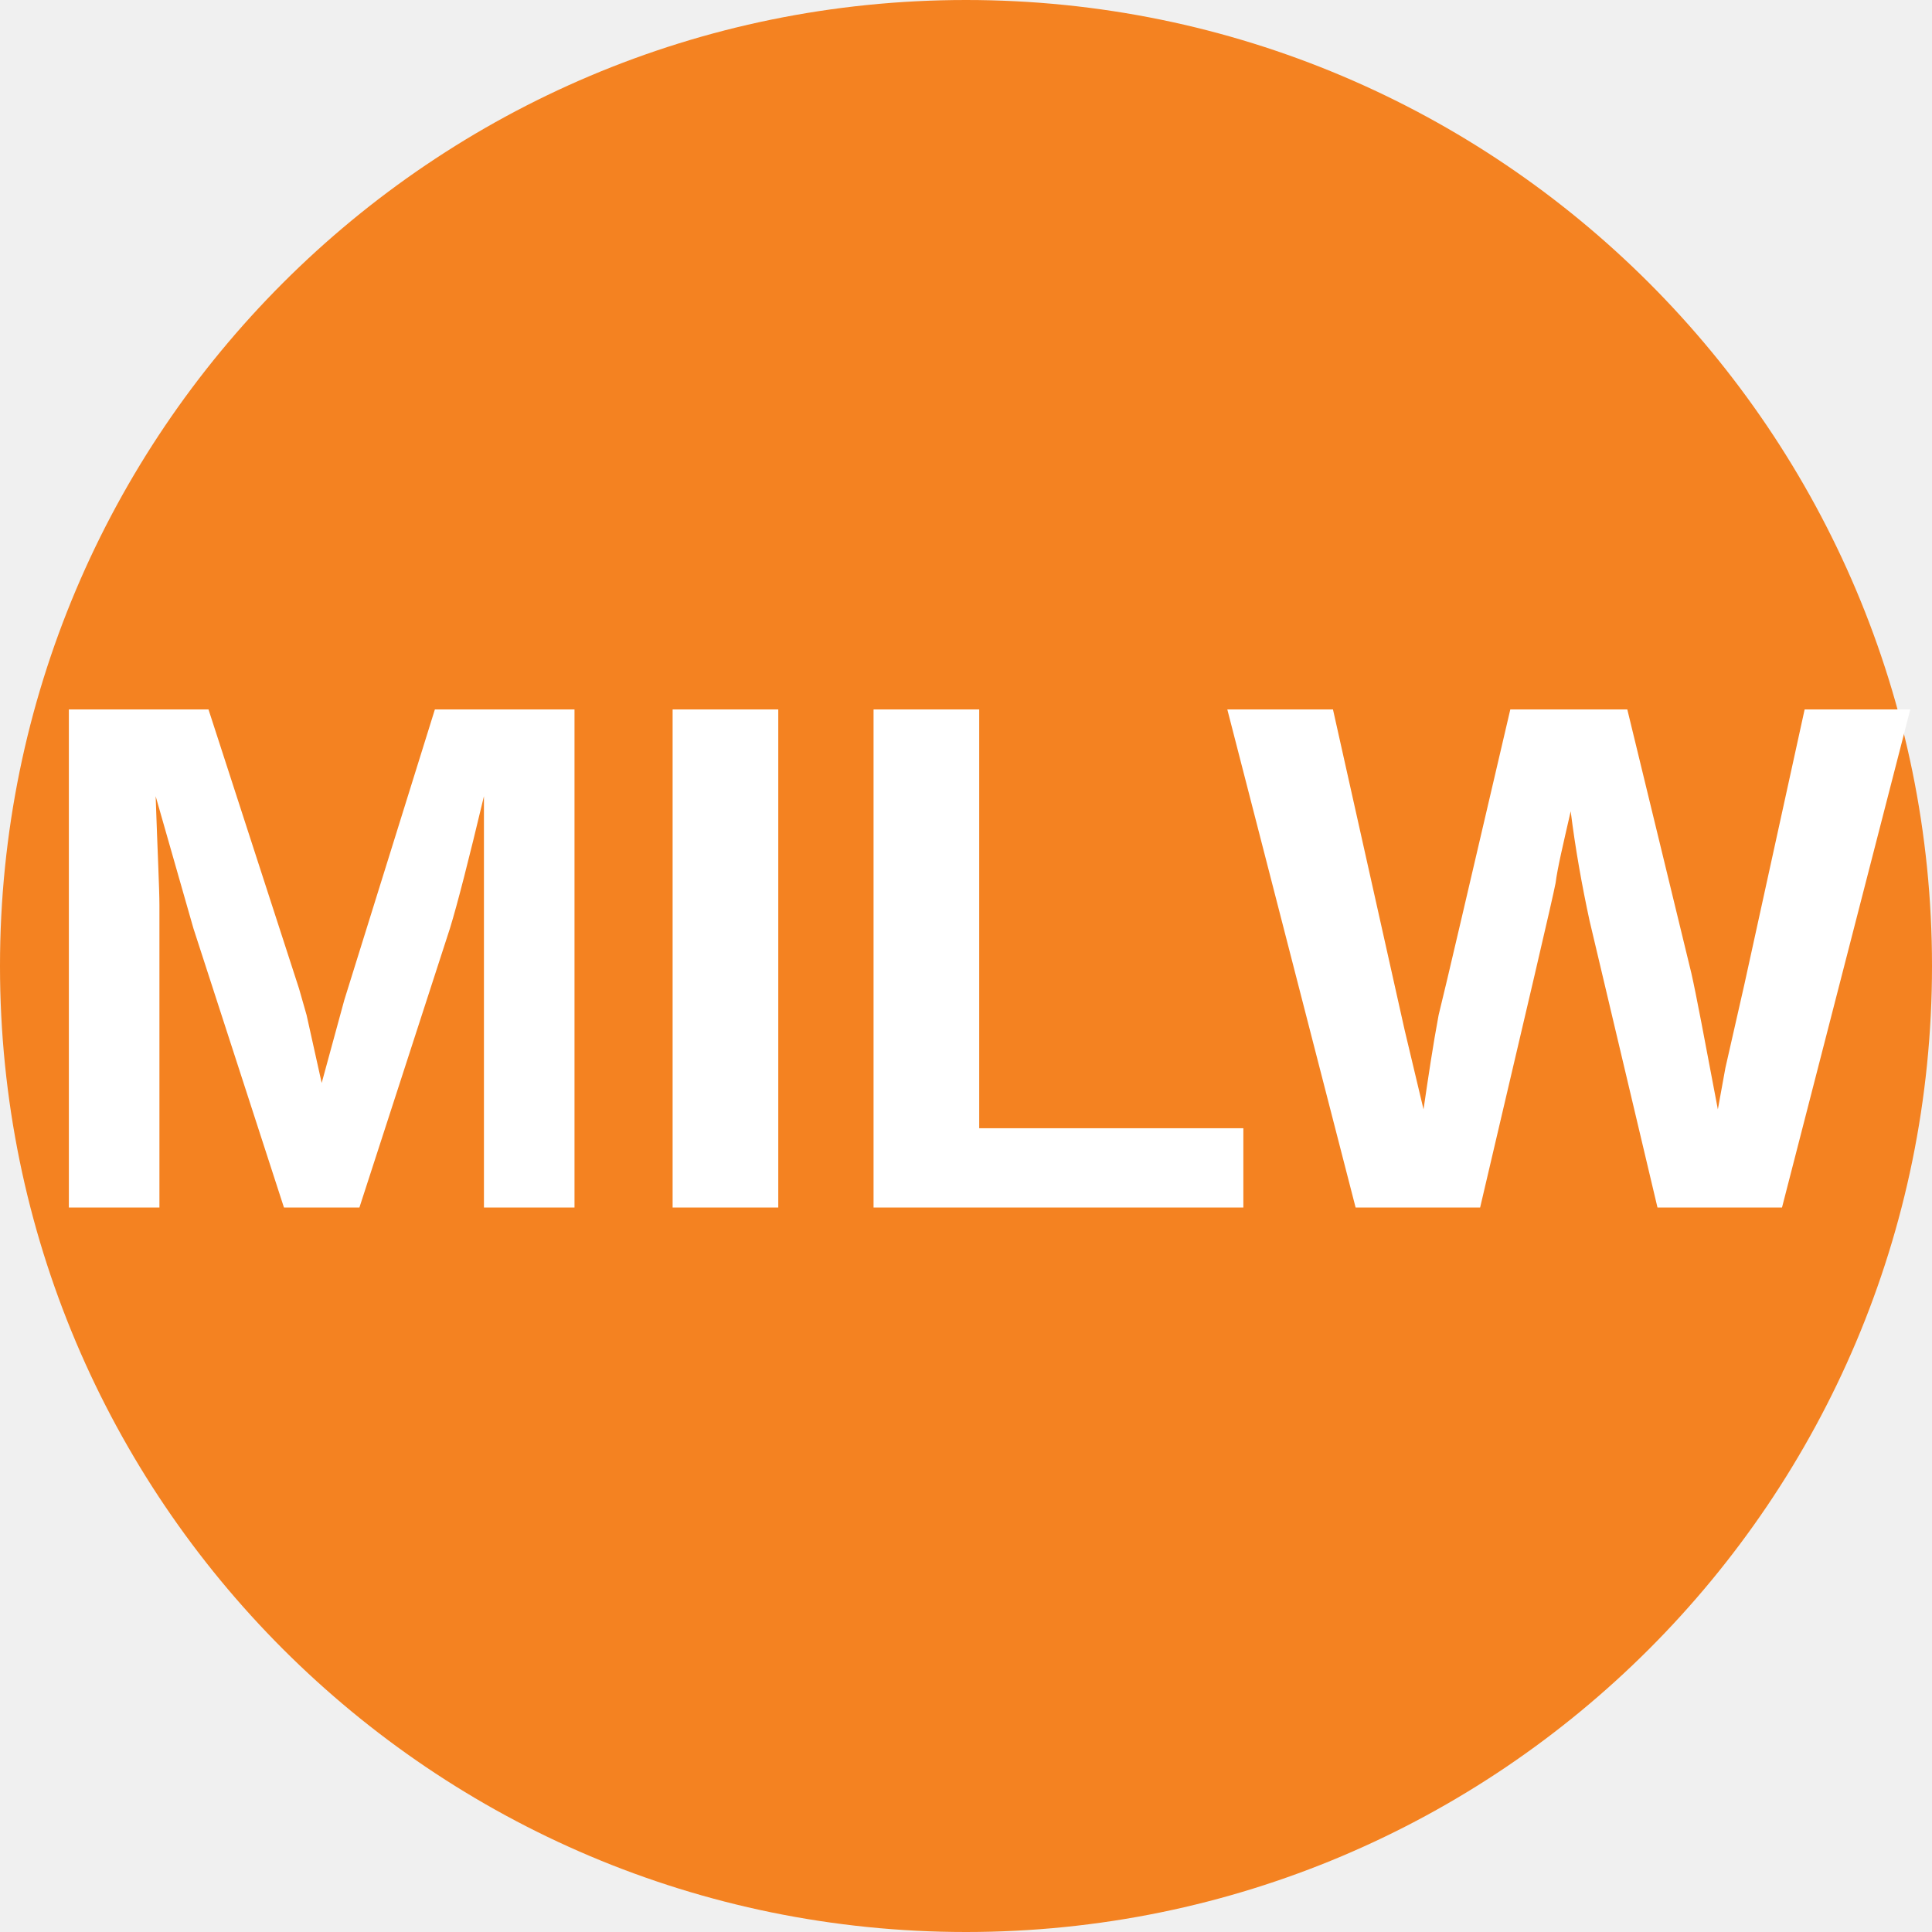
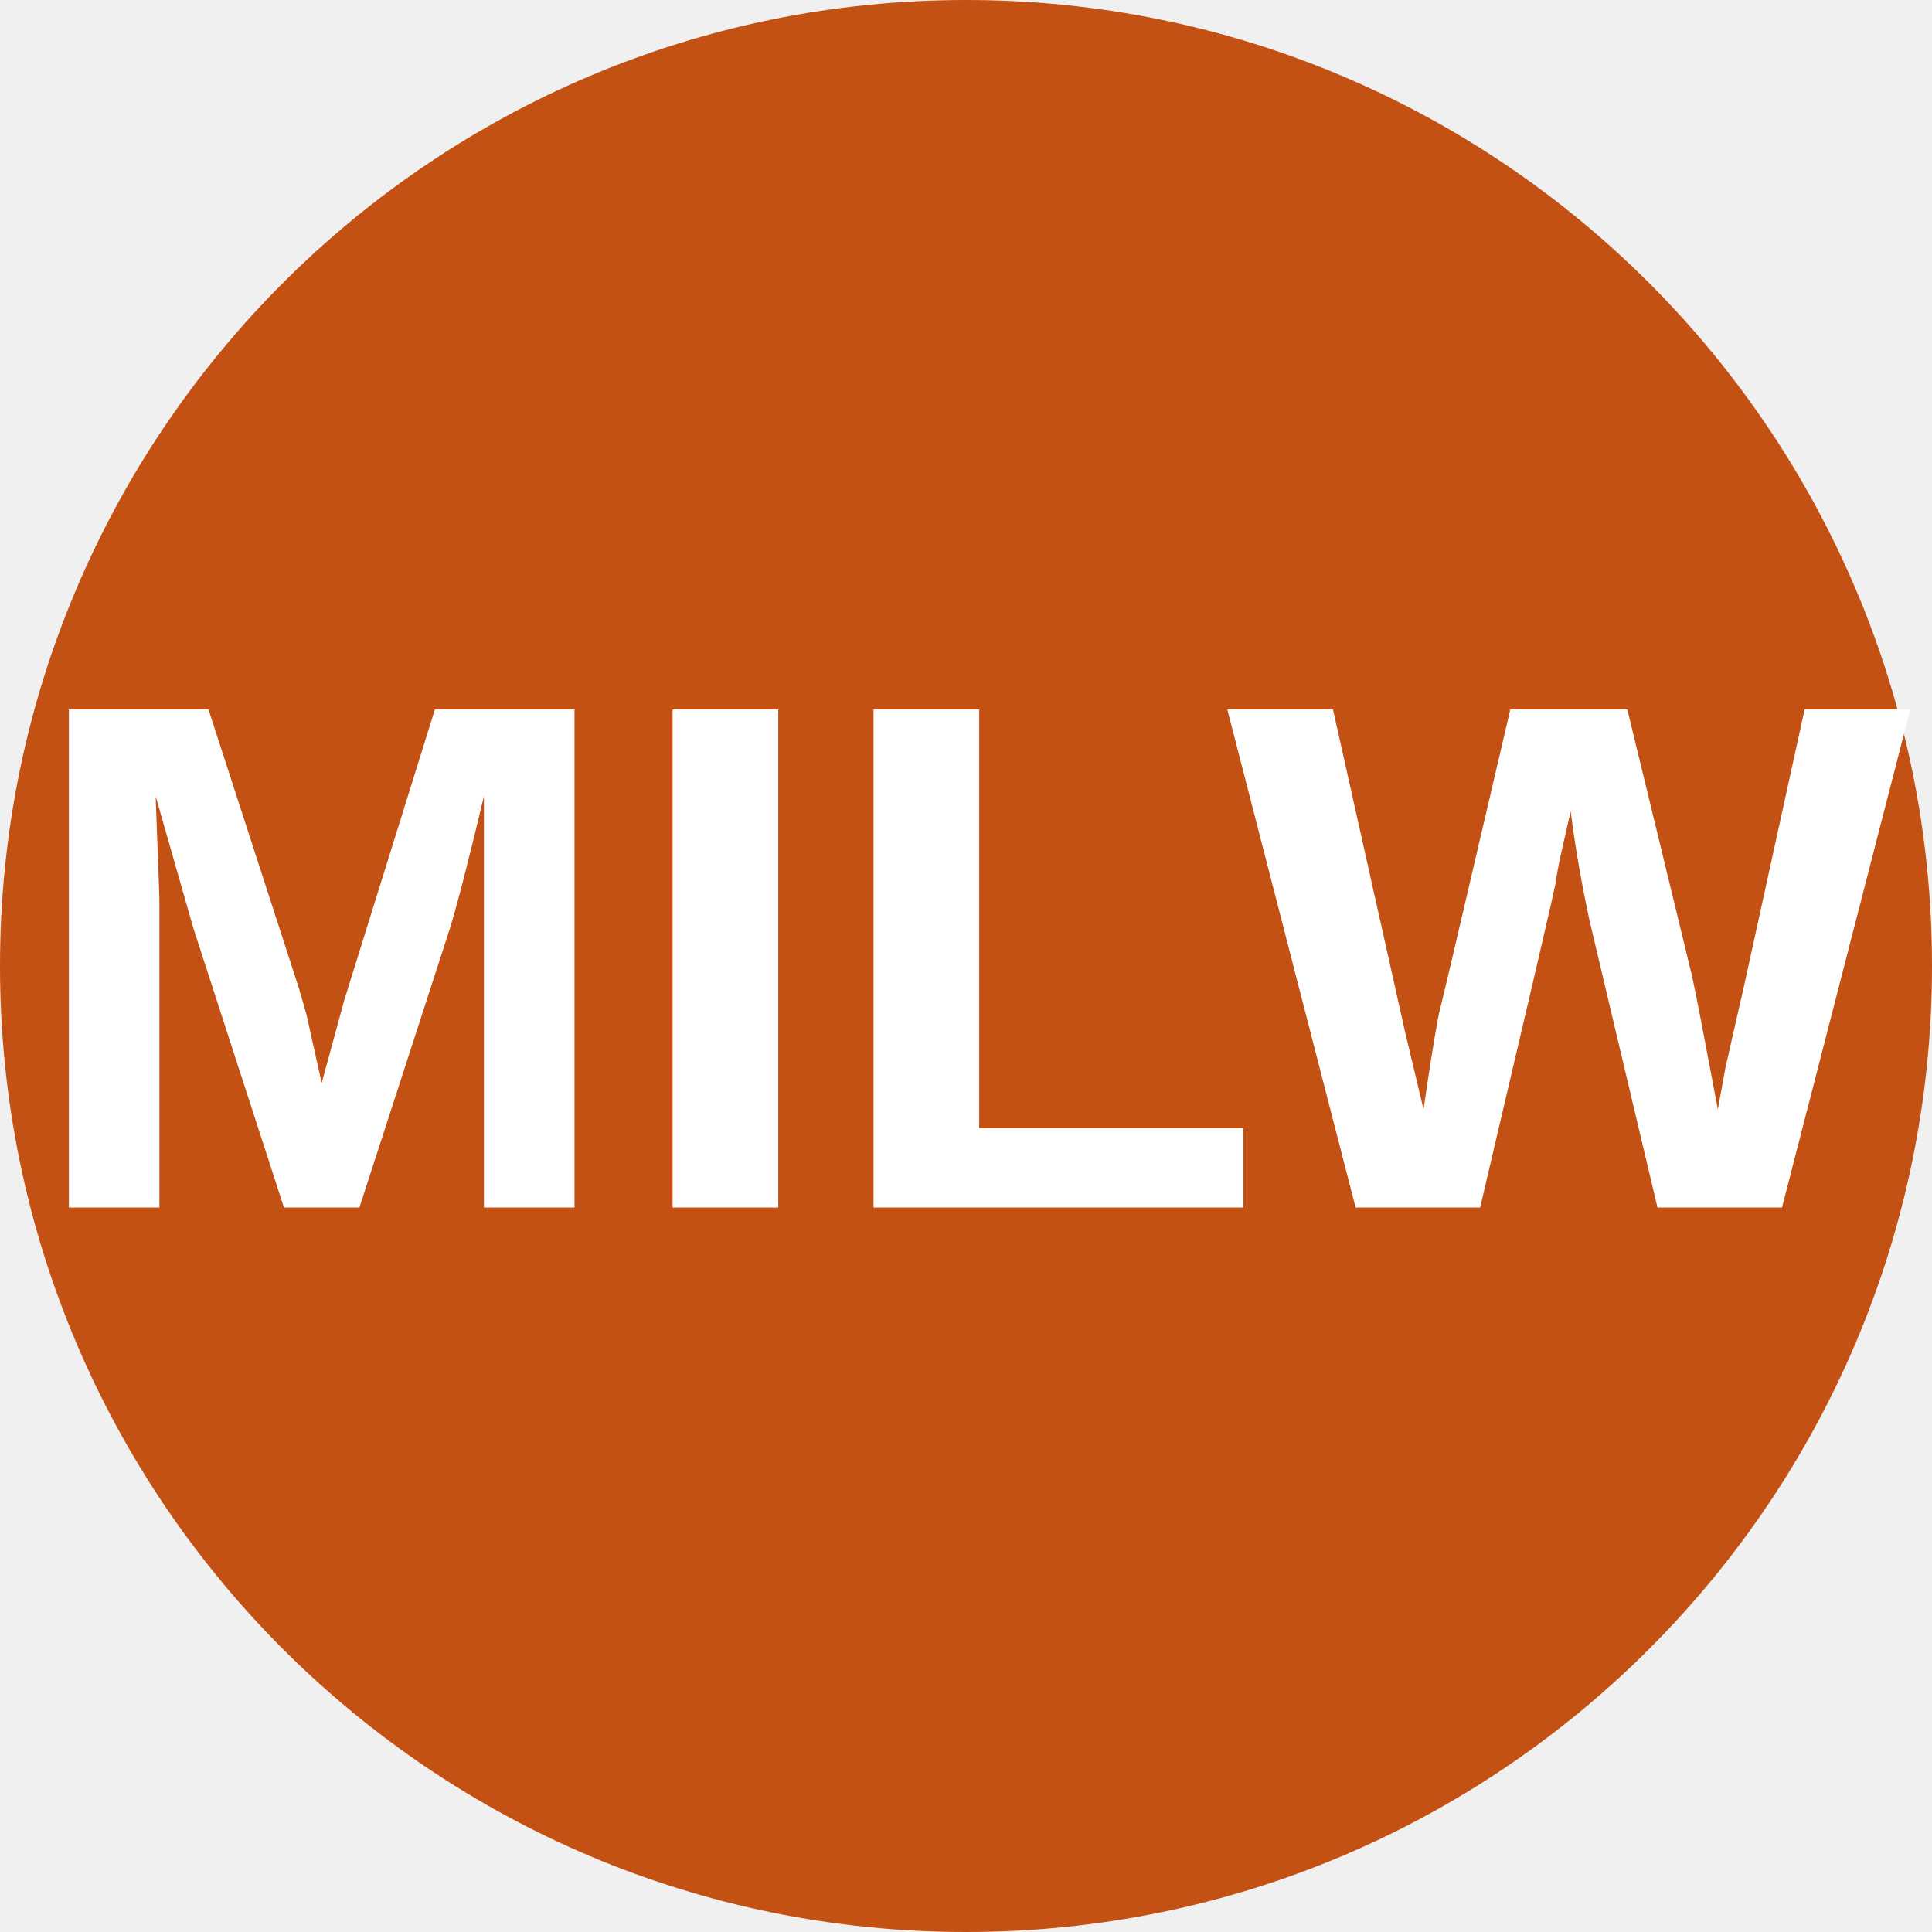
<svg xmlns="http://www.w3.org/2000/svg" viewBox="0 0 8 8">
-   <circle cx="4" cy="4" r="4" fill="#f48221" />
+   <circle cx="4" cy="4" r="4" fill="#C45114" />
  <text x="4" y="5" text-anchor="middle" font-weight="700" font-size="3" textLength="7.2" lengthAdjust="spacingAndGlyphs" font-family="Arial" fill="#fff">MILW</text>
</svg>
